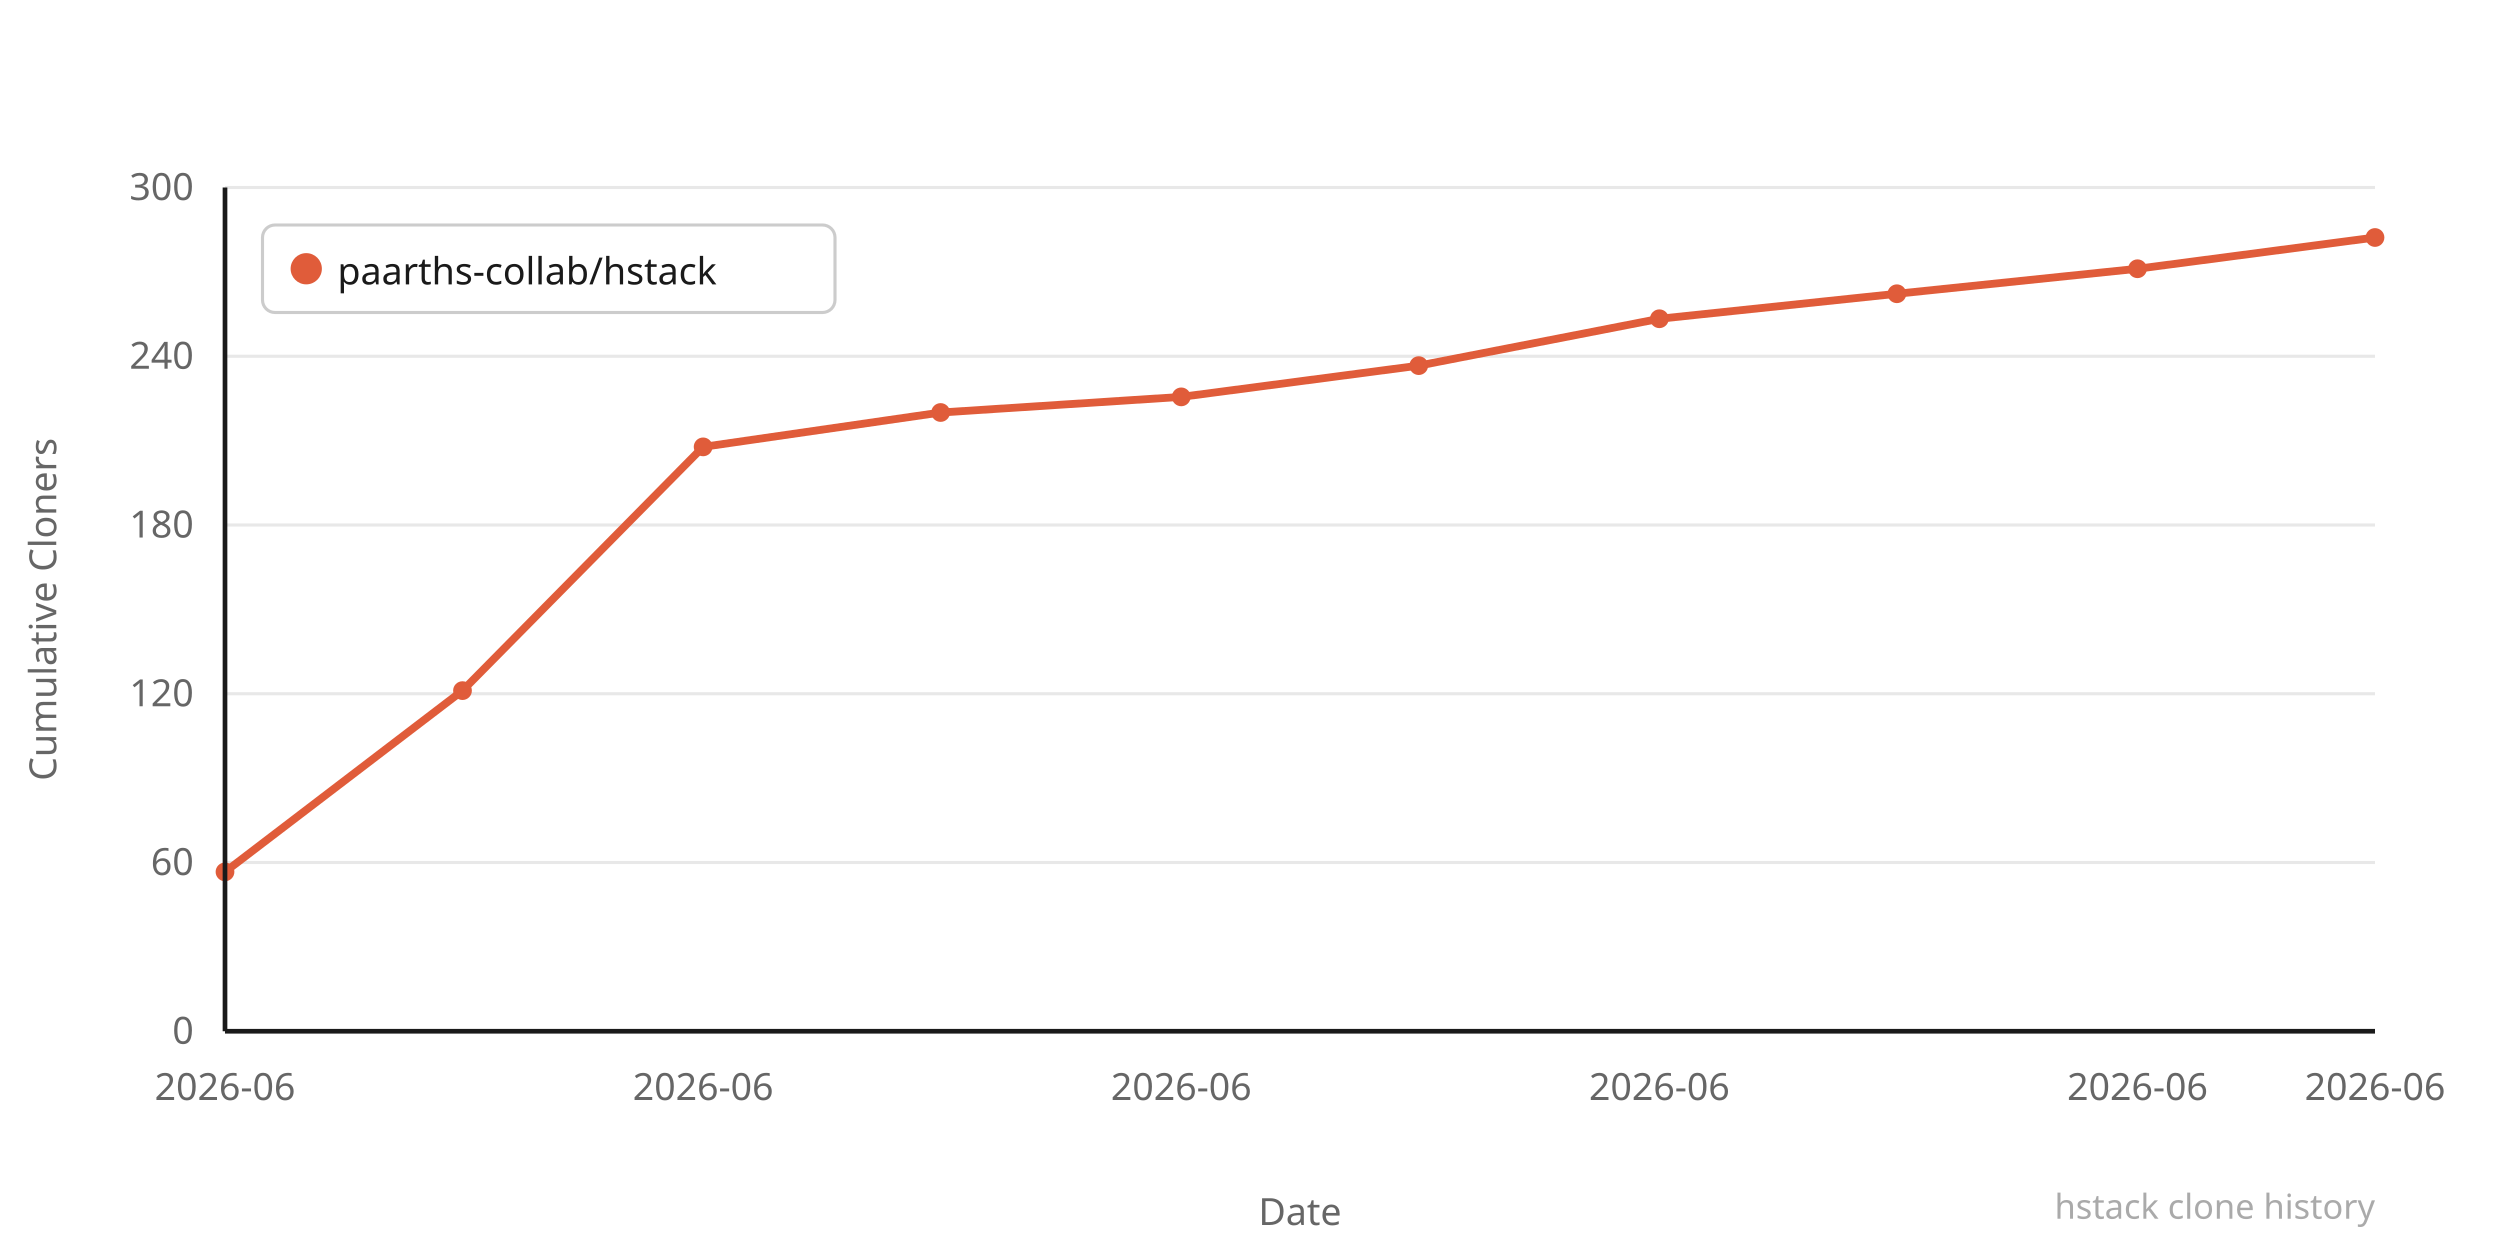
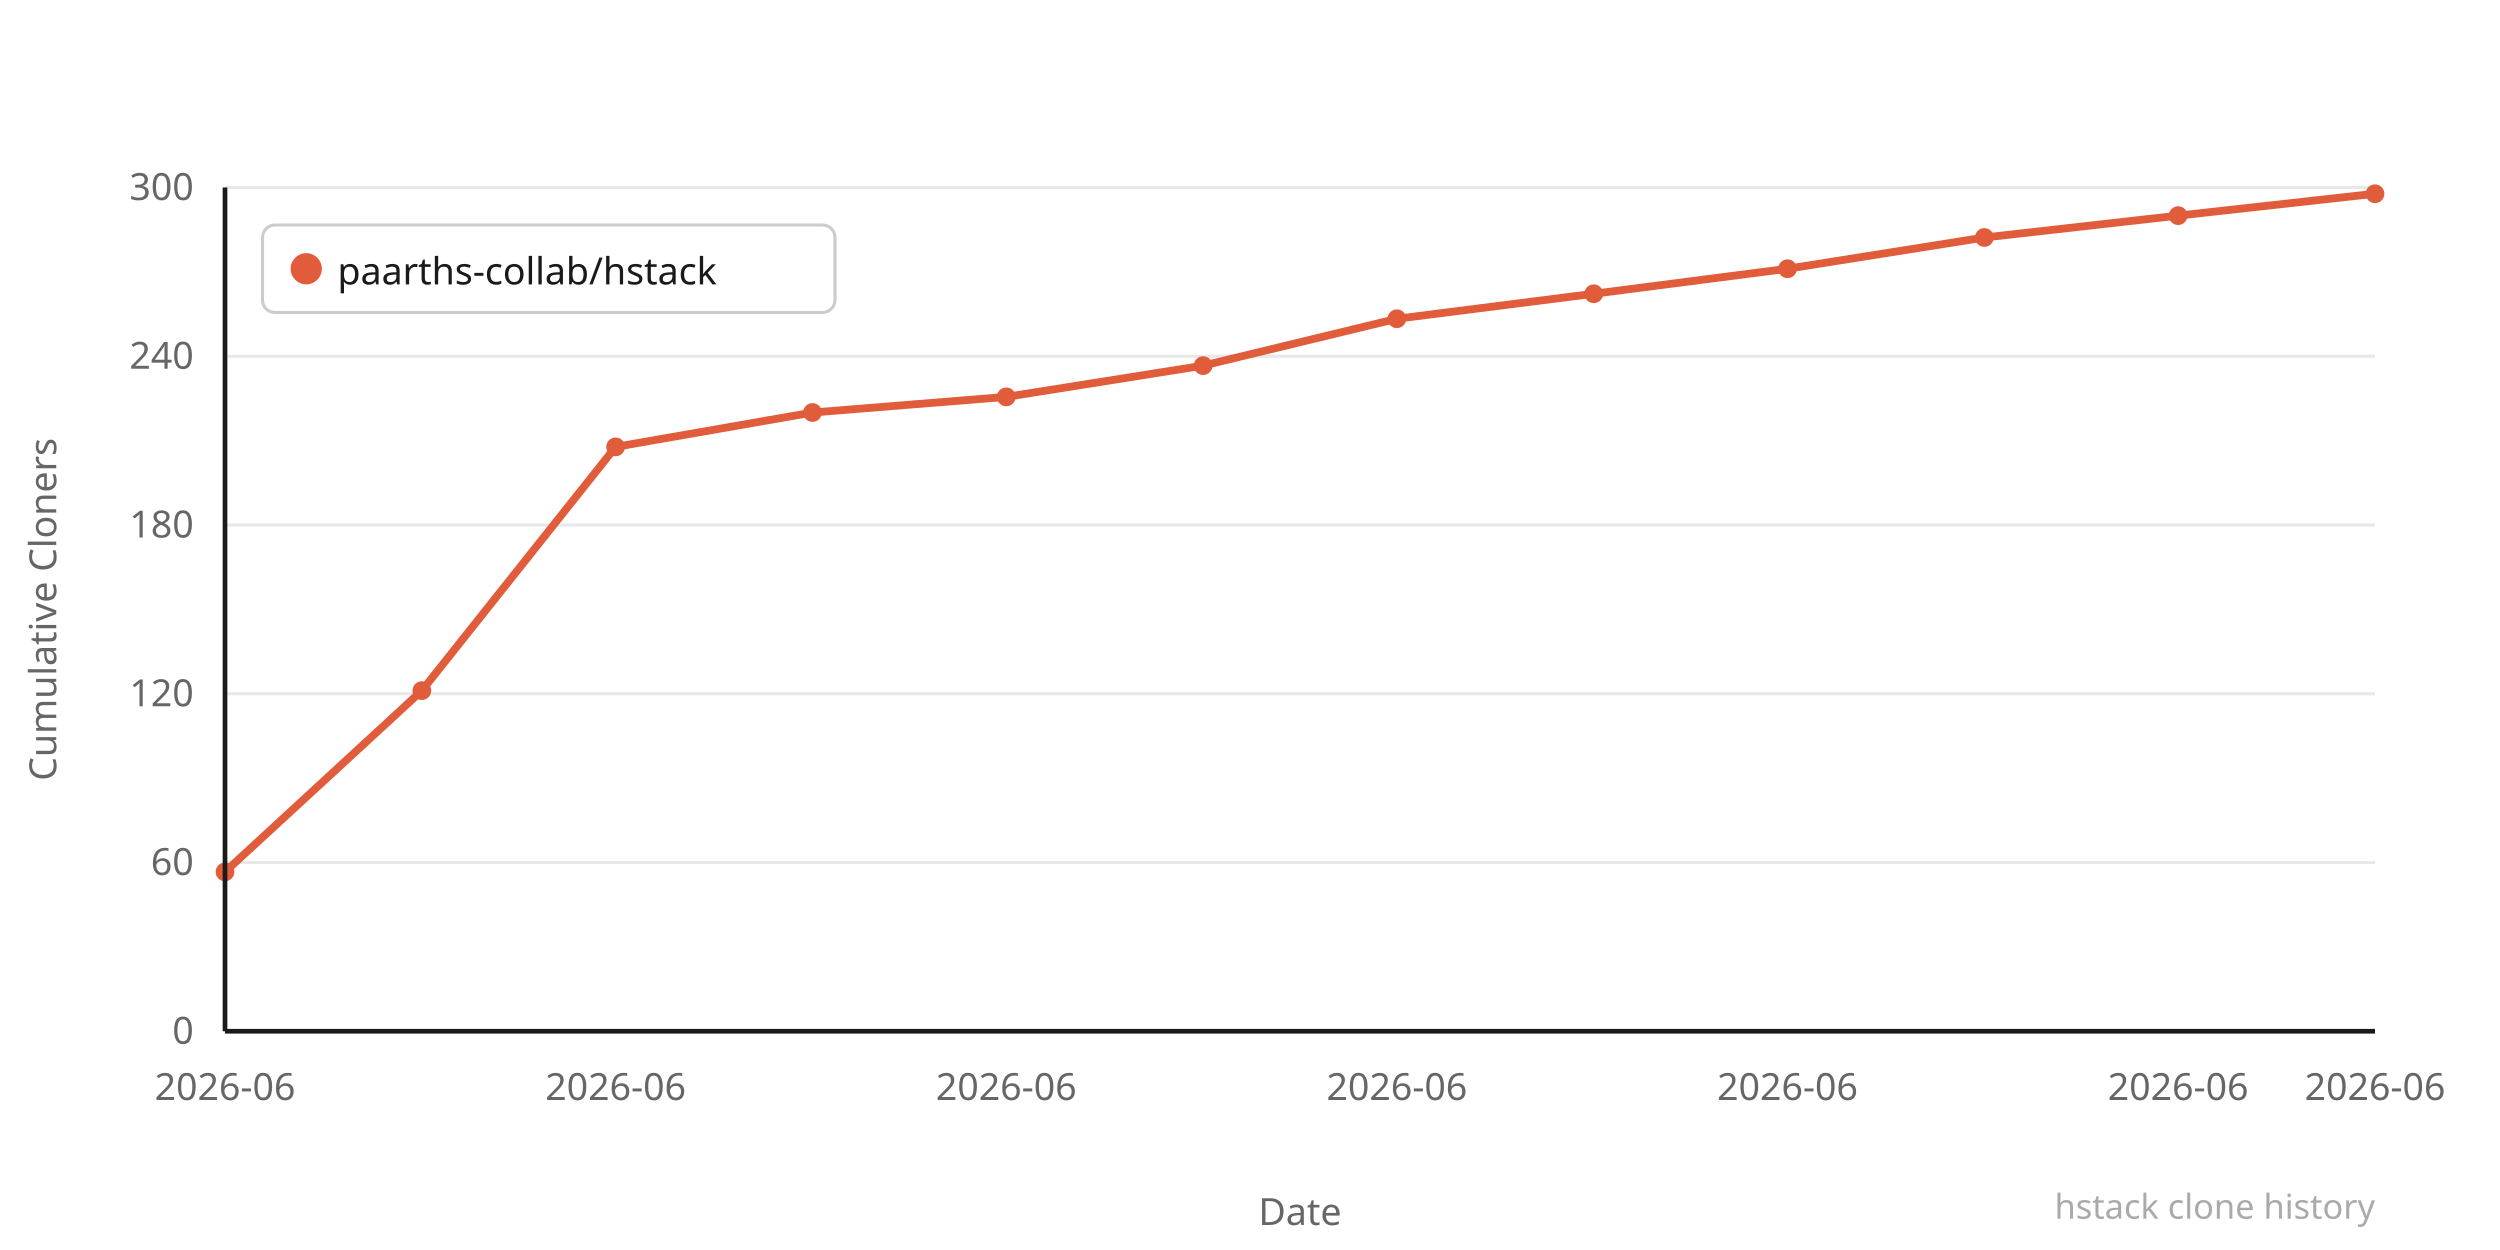
<svg xmlns="http://www.w3.org/2000/svg" width="800" height="400" viewBox="0 0 800 400">
  <rect width="800" height="400" fill="#ffffff" />
  <line x1="72" y1="330" x2="760" y2="330" stroke="#e8e8e8" stroke-width="1" />
  <text x="62" y="334" text-anchor="end" font-family="system-ui,sans-serif" font-size="12" fill="#666666">0</text>
  <line x1="72" y1="276" x2="760" y2="276" stroke="#e8e8e8" stroke-width="1" />
  <text x="62" y="280" text-anchor="end" font-family="system-ui,sans-serif" font-size="12" fill="#666666">60</text>
  <line x1="72" y1="222" x2="760" y2="222" stroke="#e8e8e8" stroke-width="1" />
  <text x="62" y="226" text-anchor="end" font-family="system-ui,sans-serif" font-size="12" fill="#666666">120</text>
  <line x1="72" y1="168" x2="760" y2="168" stroke="#e8e8e8" stroke-width="1" />
  <text x="62" y="172" text-anchor="end" font-family="system-ui,sans-serif" font-size="12" fill="#666666">180</text>
  <line x1="72" y1="114" x2="760" y2="114" stroke="#e8e8e8" stroke-width="1" />
  <text x="62" y="118" text-anchor="end" font-family="system-ui,sans-serif" font-size="12" fill="#666666">240</text>
  <line x1="72" y1="60" x2="760" y2="60" stroke="#e8e8e8" stroke-width="1" />
  <text x="62" y="64" text-anchor="end" font-family="system-ui,sans-serif" font-size="12" fill="#666666">300</text>
-   <polyline points="72,279 148,221 225,143 301,132 378,127 454,117 531,102 607,94 684,86 760,76" fill="none" stroke="#e05c3a" stroke-width="2.5" stroke-linejoin="round" stroke-linecap="round" />
+   <polyline points="72,279 135,221 197,143 260,132 322,127 385,117 447,102 510,94 572,86 635,76 697,69 760,62" fill="none" stroke="#e05c3a" stroke-width="2.5" stroke-linejoin="round" stroke-linecap="round" />
  <circle cx="72" cy="279" r="3" fill="#e05c3a" />
-   <circle cx="148" cy="221" r="3" fill="#e05c3a" />
-   <circle cx="225" cy="143" r="3" fill="#e05c3a" />
-   <circle cx="301" cy="132" r="3" fill="#e05c3a" />
-   <circle cx="378" cy="127" r="3" fill="#e05c3a" />
-   <circle cx="454" cy="117" r="3" fill="#e05c3a" />
-   <circle cx="531" cy="102" r="3" fill="#e05c3a" />
-   <circle cx="607" cy="94" r="3" fill="#e05c3a" />
-   <circle cx="684" cy="86" r="3" fill="#e05c3a" />
-   <circle cx="760" cy="76" r="3" fill="#e05c3a" />
+   <circle cx="135" cy="221" r="3" fill="#e05c3a" />
+   <circle cx="197" cy="143" r="3" fill="#e05c3a" />
+   <circle cx="260" cy="132" r="3" fill="#e05c3a" />
+   <circle cx="322" cy="127" r="3" fill="#e05c3a" />
+   <circle cx="385" cy="117" r="3" fill="#e05c3a" />
+   <circle cx="447" cy="102" r="3" fill="#e05c3a" />
+   <circle cx="510" cy="94" r="3" fill="#e05c3a" />
+   <circle cx="572" cy="86" r="3" fill="#e05c3a" />
+   <circle cx="635" cy="76" r="3" fill="#e05c3a" />
+   <circle cx="697" cy="69" r="3" fill="#e05c3a" />
+   <circle cx="760" cy="62" r="3" fill="#e05c3a" />
  <text x="72" y="352" text-anchor="middle" font-family="system-ui,sans-serif" font-size="12" fill="#666666">2026-06</text>
-   <text x="225" y="352" text-anchor="middle" font-family="system-ui,sans-serif" font-size="12" fill="#666666">2026-06</text>
-   <text x="378" y="352" text-anchor="middle" font-family="system-ui,sans-serif" font-size="12" fill="#666666">2026-06</text>
-   <text x="531" y="352" text-anchor="middle" font-family="system-ui,sans-serif" font-size="12" fill="#666666">2026-06</text>
-   <text x="684" y="352" text-anchor="middle" font-family="system-ui,sans-serif" font-size="12" fill="#666666">2026-06</text>
+   <text x="197" y="352" text-anchor="middle" font-family="system-ui,sans-serif" font-size="12" fill="#666666">2026-06</text>
+   <text x="322" y="352" text-anchor="middle" font-family="system-ui,sans-serif" font-size="12" fill="#666666">2026-06</text>
+   <text x="447" y="352" text-anchor="middle" font-family="system-ui,sans-serif" font-size="12" fill="#666666">2026-06</text>
+   <text x="572" y="352" text-anchor="middle" font-family="system-ui,sans-serif" font-size="12" fill="#666666">2026-06</text>
+   <text x="697" y="352" text-anchor="middle" font-family="system-ui,sans-serif" font-size="12" fill="#666666">2026-06</text>
  <text x="760" y="352" text-anchor="middle" font-family="system-ui,sans-serif" font-size="12" fill="#666666">2026-06</text>
  <text x="-195" y="18" transform="rotate(-90)" text-anchor="middle" font-family="system-ui,sans-serif" font-size="12" fill="#666666">Cumulative Cloners</text>
  <text x="416" y="392" text-anchor="middle" font-family="system-ui,sans-serif" font-size="12" fill="#666666">Date</text>
  <line x1="72" y1="60" x2="72" y2="330" stroke="#1a1a1a" stroke-width="1.5" />
  <line x1="72" y1="330" x2="760" y2="330" stroke="#1a1a1a" stroke-width="1.5" />
  <rect x="84" y="72" width="183.2" height="28" rx="4" fill="#ffffff" stroke="#cccccc" stroke-width="1" />
  <circle cx="98" cy="86" r="5" fill="#e05c3a" />
  <text x="108" y="91" font-family="system-ui,sans-serif" font-size="12" fill="#1a1a1a">paarths-collab/hstack</text>
  <text x="760" y="390" text-anchor="end" font-family="system-ui,sans-serif" font-size="11" fill="#aaaaaa">hstack clone history</text>
</svg>
